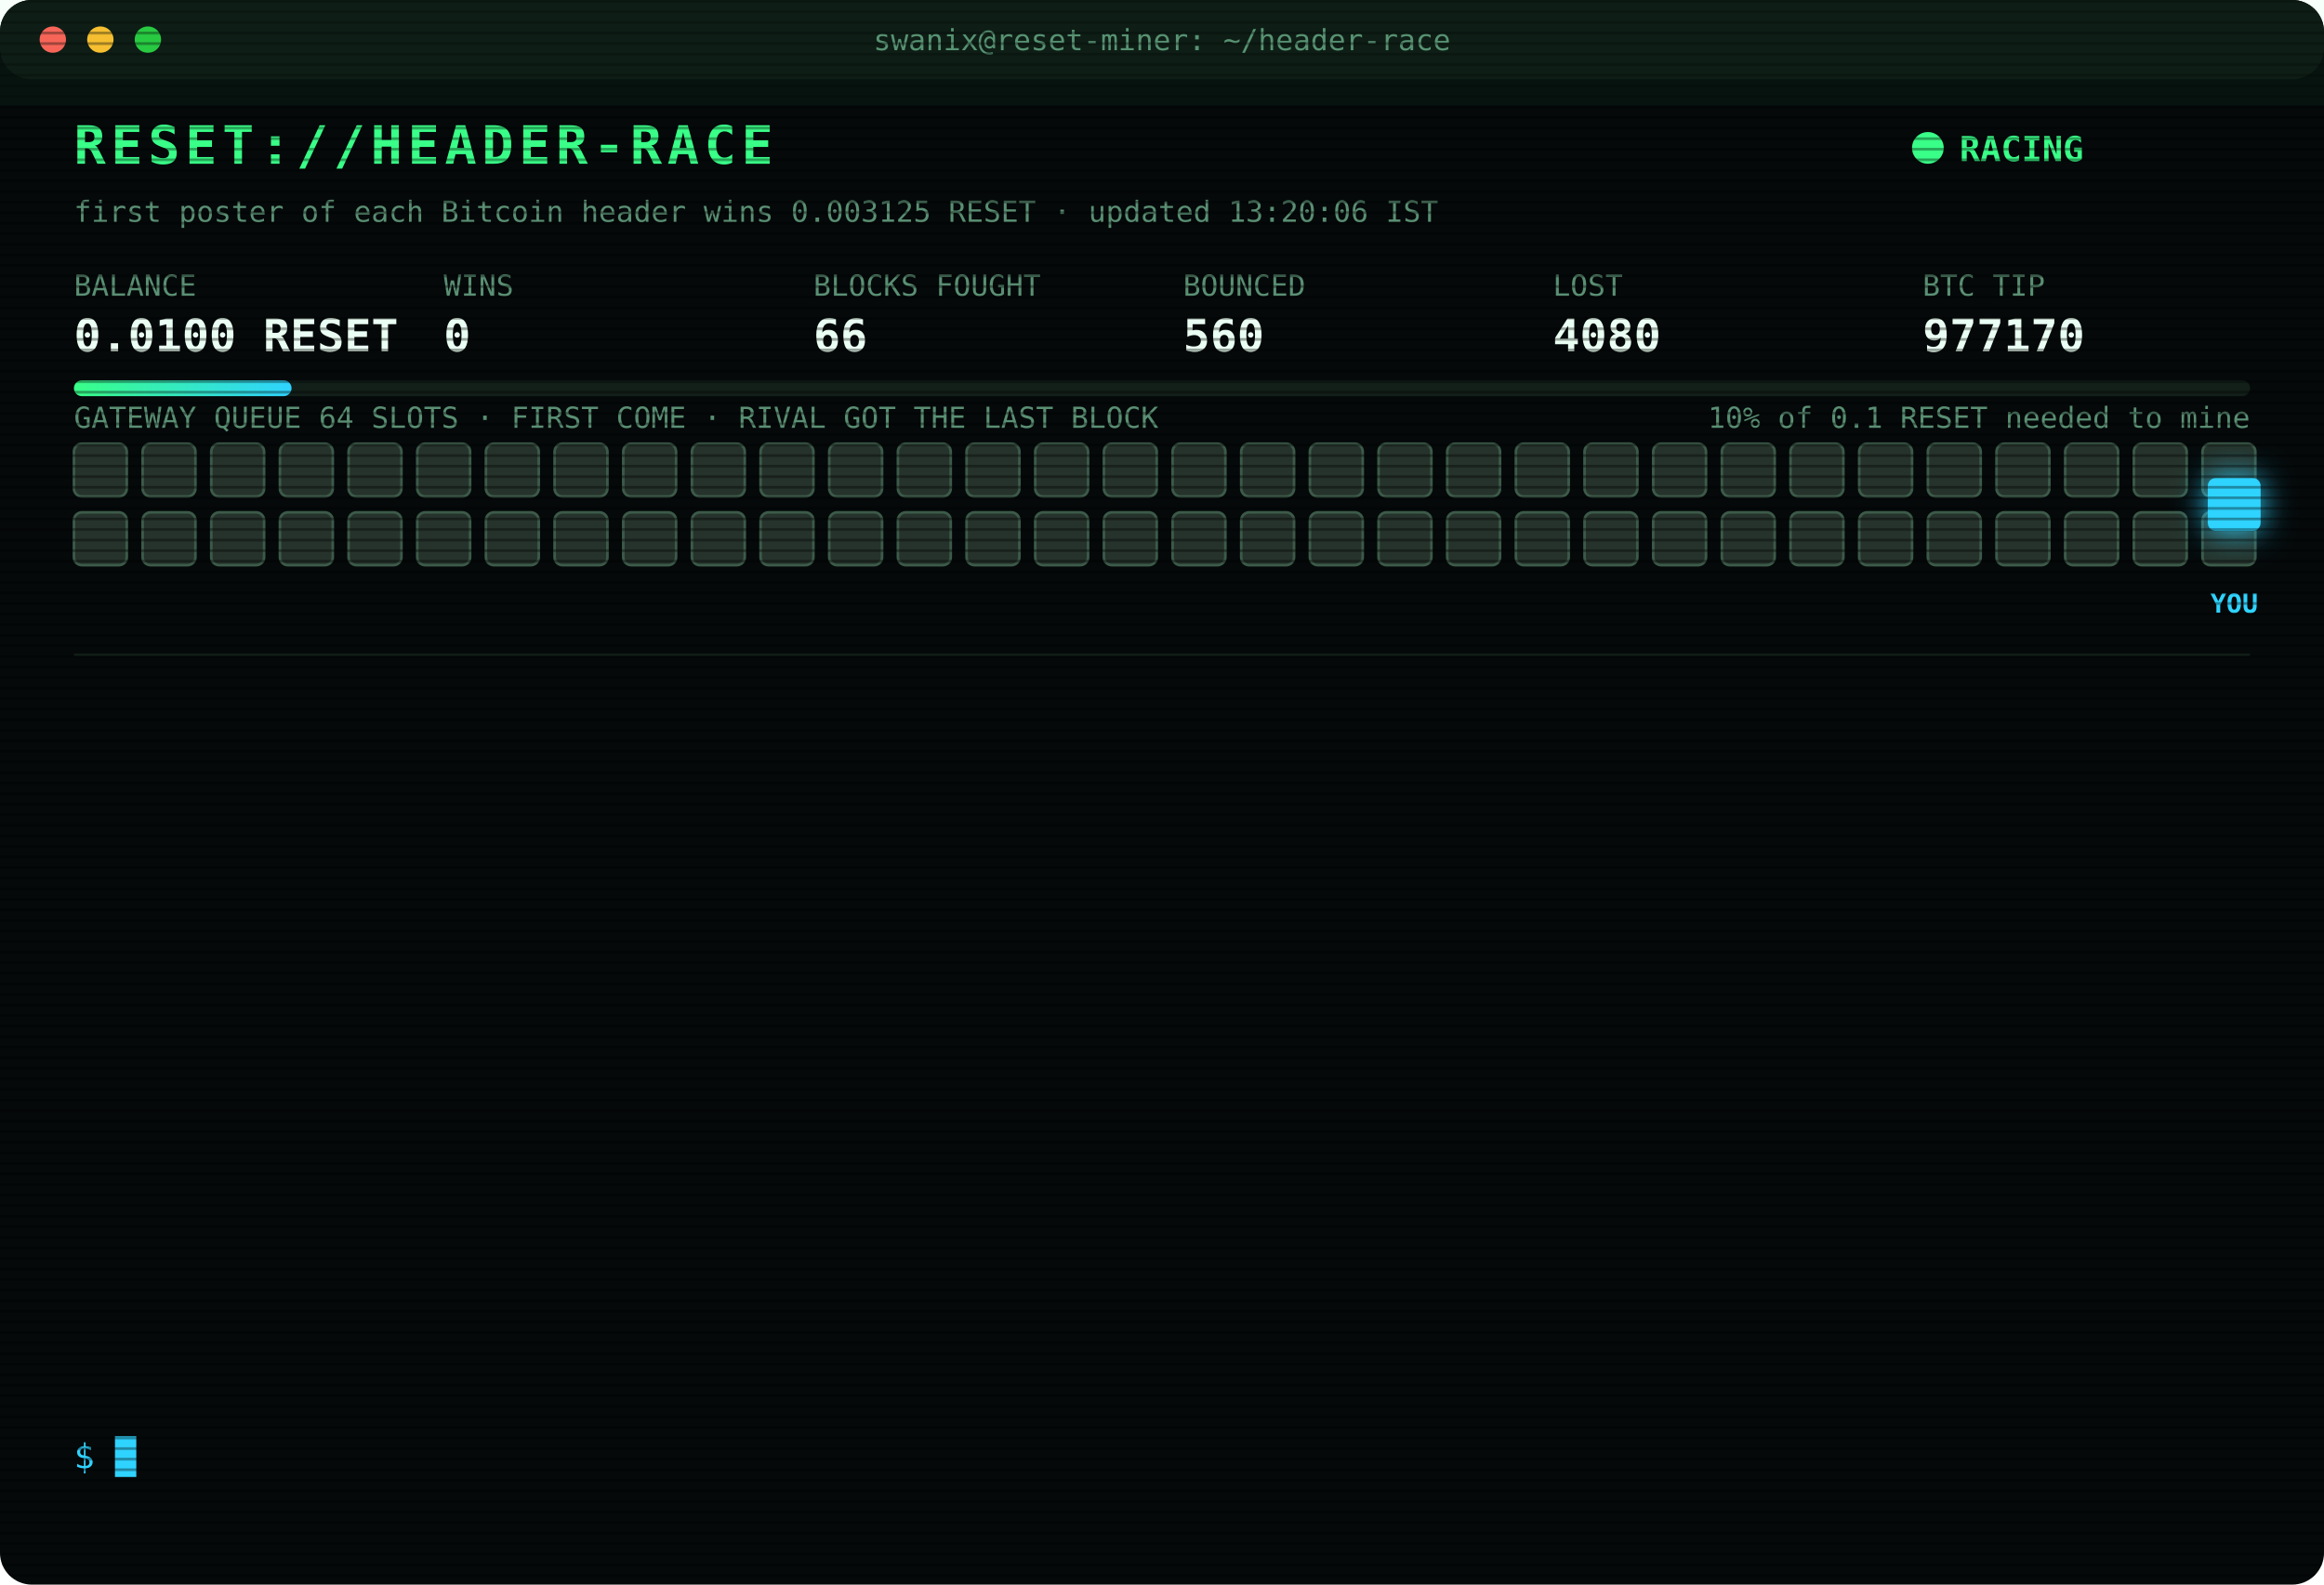
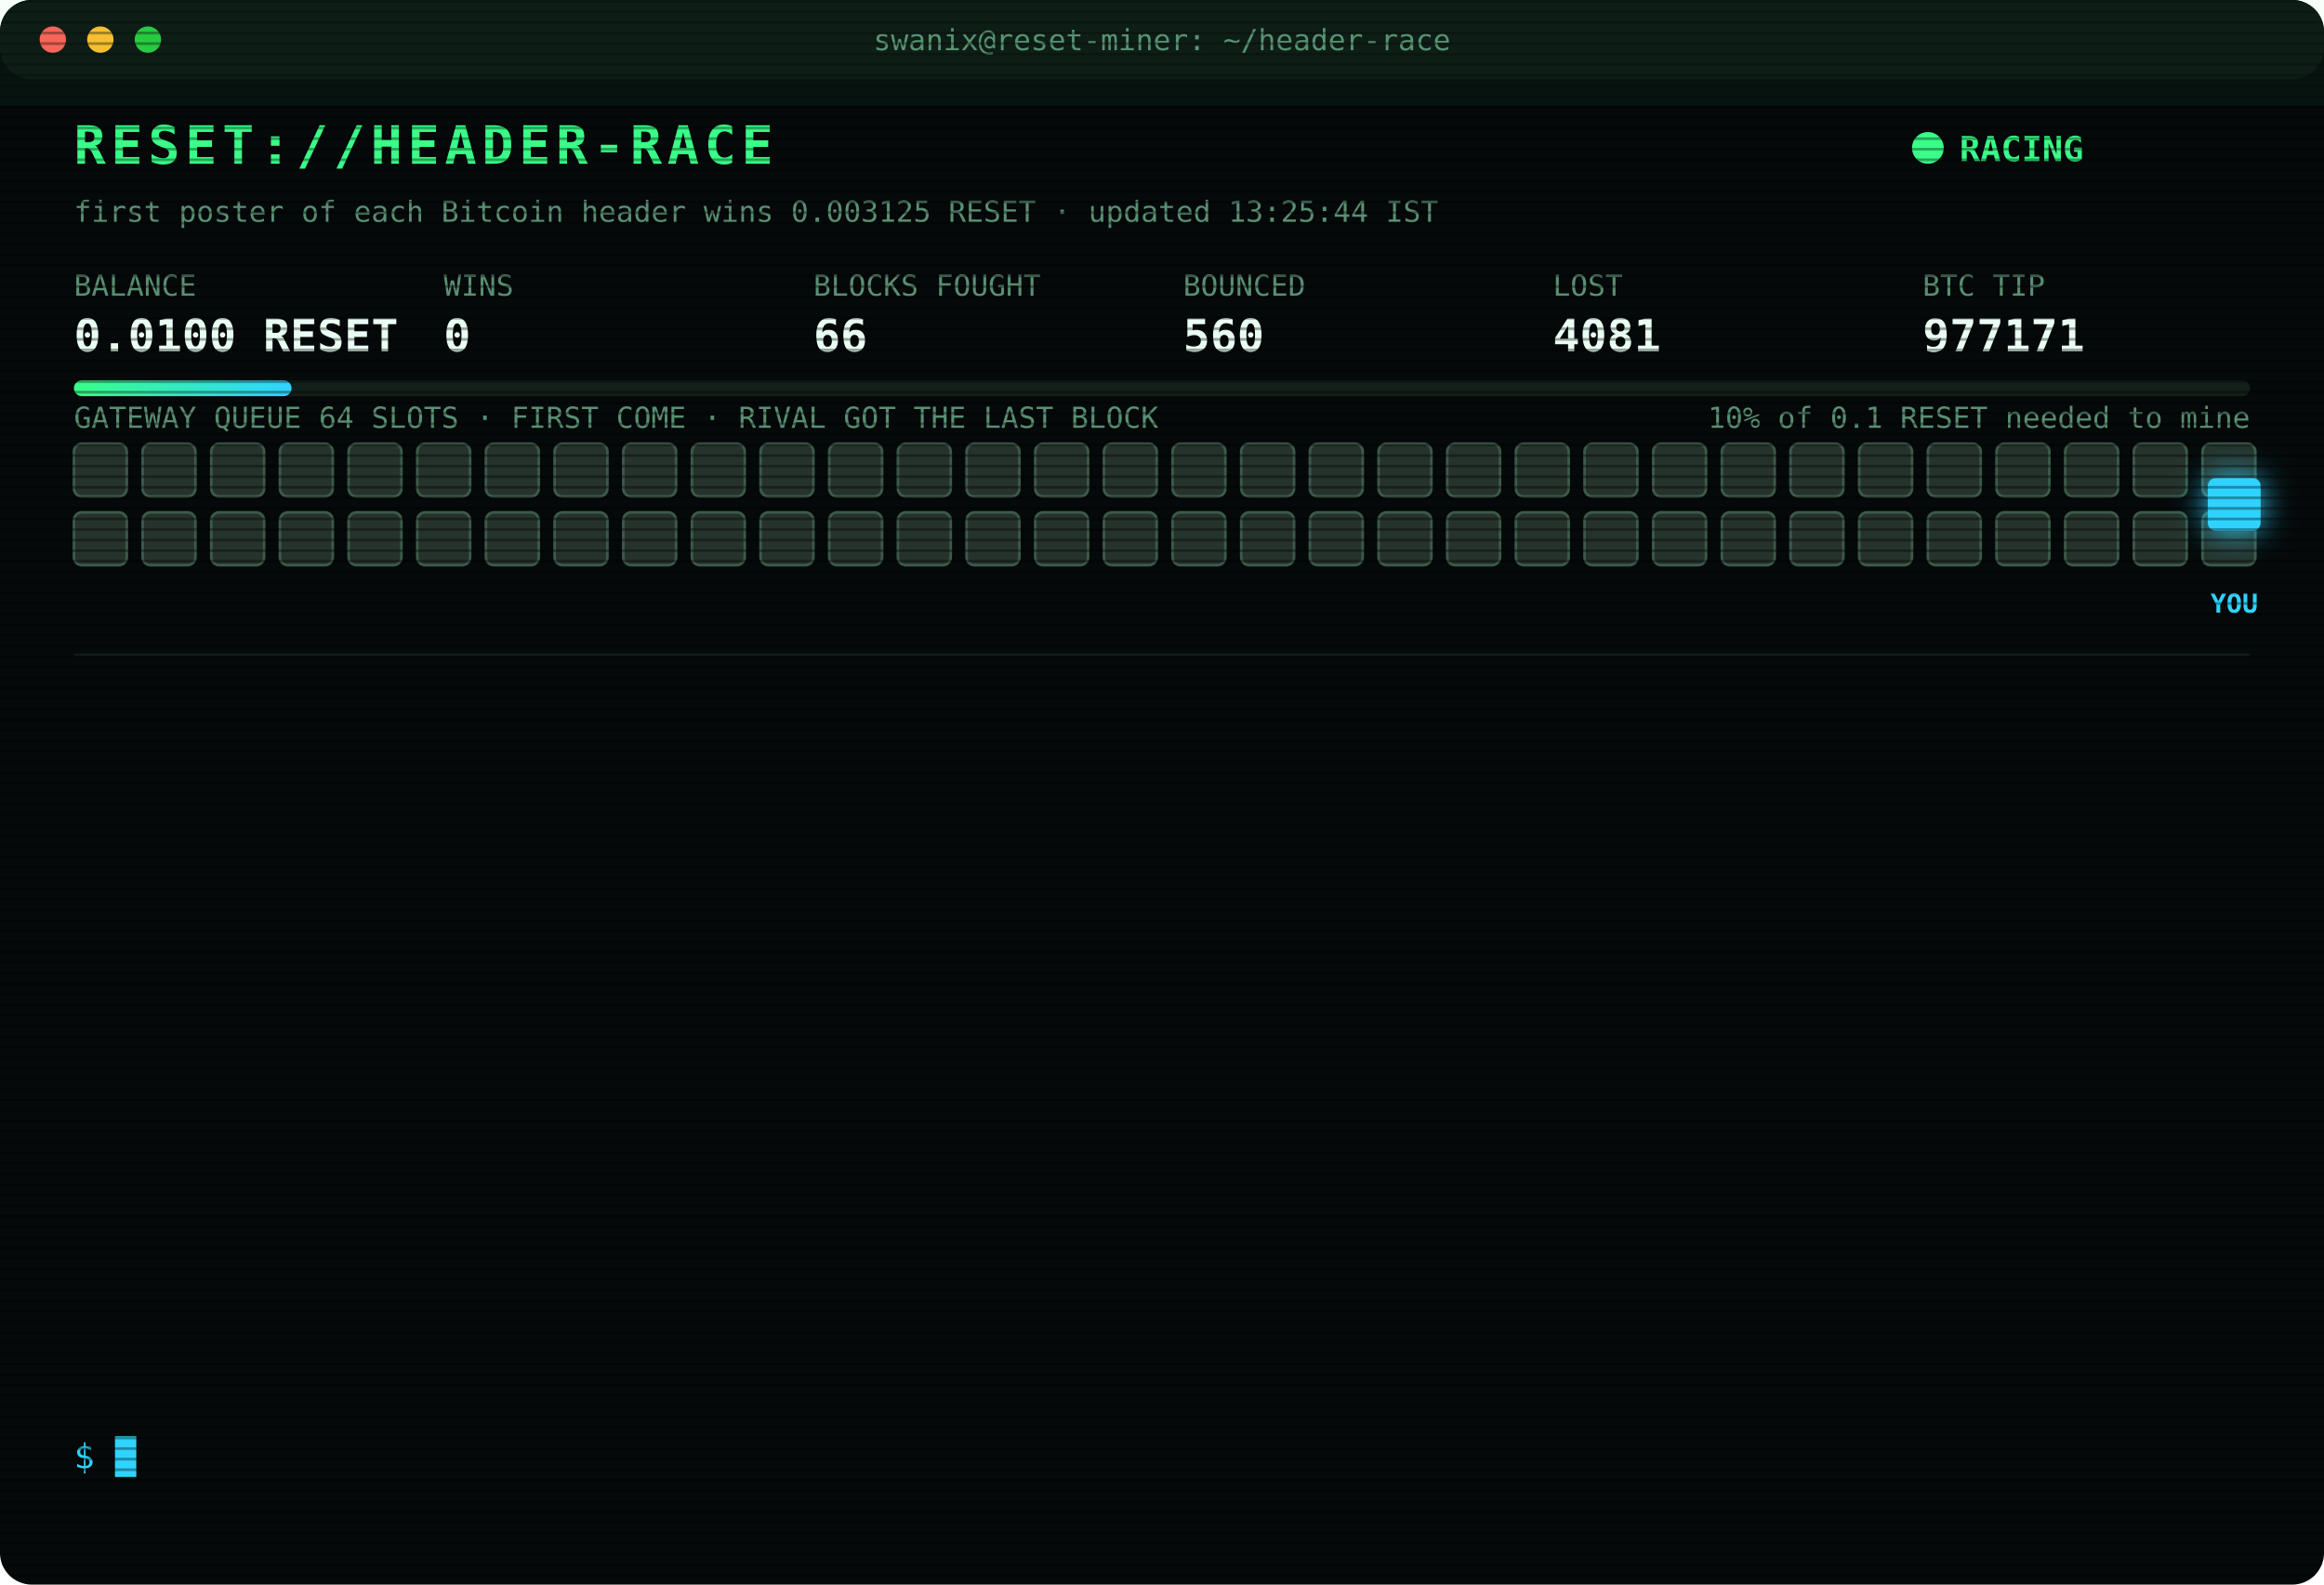
<svg xmlns="http://www.w3.org/2000/svg" width="880" height="600" viewBox="0 0 880 600" font-family="ui-monospace,SFMono-Regular,Menlo,Consolas,monospace">
  <style>
text{font-size:13px;fill:#7CFFB2}
.title{font-size:20px;font-weight:700;fill:#39FF88;letter-spacing:2px;animation:glitch 3s infinite steps(1)}
.sub{fill:#2fd3ff}.k{fill:#5a8f73;font-size:11px}.v{font-size:17px;font-weight:700;fill:#eafff3}
.ts{fill:#3f6b56}.boot{fill:#2fd3ff}.dim{fill:#5a8f73}.bad{fill:#ff4d6d}.warn{fill:#ffd23f}.mag{fill:#ff5cf0}.win{fill:#39FF88;font-weight:700}
.tag{font-size:10px;fill:#2fd3ff;font-weight:700}
.rival{fill:#26332c;stroke:#3c5a49;animation:jam 1.2s infinite alternate}
.idle{fill:#141c18;stroke:#22302a;animation:breathe 4s infinite}
.me{fill:#2fd3ff;filter:drop-shadow(0 0 6px #2fd3ff)}
.hover{animation:nudge 1.1s infinite ease-in-out}.bounce{animation:kick 1.4s infinite}
.ln{opacity:0;animation:in .4s forwards}
.cur{animation:blink 1s infinite steps(1)}
.scan{animation:scan 6s infinite linear}
.led{animation:blink 1.4s infinite}
@keyframes in{from{opacity:0;transform:translateX(-6px)}to{opacity:1;transform:none}}
@keyframes blink{50%{opacity:0}}
@keyframes jam{to{fill:#33463b}}
@keyframes breathe{50%{opacity:.4}}
@keyframes nudge{50%{transform:translateX(-10px)}}
@keyframes kick{0%,100%{transform:none}30%{transform:translateX(-14px)}55%{transform:translateX(10px) translateY(-6px)}}
@keyframes glitch{0%,92%{transform:none}93%{transform:translateX(2px);fill:#ff4d6d}95%{transform:translateX(-2px);fill:#2fd3ff}97%{transform:none}}
@keyframes scan{from{transform:translateY(-40px)}to{transform:translateY(600px)}}
</style>
  <defs>
    <pattern id="sl" width="4" height="4" patternUnits="userSpaceOnUse">
      <rect width="4" height="1" fill="#000" opacity=".35" />
    </pattern>
    <linearGradient id="bar">
      <stop offset="0" stop-color="#39FF88" />
      <stop offset="1" stop-color="#2fd3ff" />
    </linearGradient>
  </defs>
  <rect width="880" height="600" rx="12" fill="#05090a" />
  <rect width="880" height="30" rx="12" fill="#0d1512" />
  <circle cx="20" cy="15" r="5" fill="#ff5f57" />
  <circle cx="38" cy="15" r="5" fill="#febc2e" />
  <circle cx="56" cy="15" r="5" fill="#28c840" />
  <text x="440" y="19" text-anchor="middle" class="k">swanix@reset-miner: ~/header-race</text>
  <text x="28" y="62" class="title">RESET://HEADER-RACE</text>
  <circle class="led" cx="730" cy="56" r="6" fill="#39FF88" />
  <text x="742" y="61" class="win">RACING</text>
-   <text x="28" y="84" class="k">first poster of each Bitcoin header wins 0.003125 RESET · updated 13:20:06 IST</text>
+   <text x="28" y="84" class="k">first poster of each Bitcoin header wins 0.003125 RESET · updated 13:25:44 IST</text>
  <text x="28" y="112" class="k">BALANCE</text>
  <text x="28" y="133" class="v">0.0100 RESET</text>
  <text x="168" y="112" class="k">WINS</text>
  <text x="168" y="133" class="v">0</text>
  <text x="308" y="112" class="k">BLOCKS FOUGHT</text>
  <text x="308" y="133" class="v">66</text>
  <text x="448" y="112" class="k">BOUNCED</text>
  <text x="448" y="133" class="v">560</text>
  <text x="588" y="112" class="k">LOST</text>
-   <text x="588" y="133" class="v">4080</text>
+   <text x="588" y="133" class="v">4081</text>
  <text x="728" y="112" class="k">BTC TIP</text>
-   <text x="728" y="133" class="v">977170</text>
+   <text x="728" y="133" class="v">977171</text>
  <rect x="28" y="144" width="824" height="6" rx="3" fill="#13201a" />
  <rect x="28" y="144" width="82.4" height="6" rx="3" fill="url(#bar)" />
  <text x="852" y="162" text-anchor="end" class="k">10% of 0.1 RESET needed to mine</text>
  <text x="28" y="162" class="k">GATEWAY QUEUE 64 SLOTS · FIRST COME · RIVAL GOT THE LAST BLOCK</text>
  <rect class="rival" x="28" y="168" width="20" height="20" rx="3" style="animation-delay:0.00s" />
  <rect class="rival" x="54" y="168" width="20" height="20" rx="3" style="animation-delay:0.05s" />
  <rect class="rival" x="80" y="168" width="20" height="20" rx="3" style="animation-delay:0.10s" />
  <rect class="rival" x="106" y="168" width="20" height="20" rx="3" style="animation-delay:0.15s" />
  <rect class="rival" x="132" y="168" width="20" height="20" rx="3" style="animation-delay:0.20s" />
  <rect class="rival" x="158" y="168" width="20" height="20" rx="3" style="animation-delay:0.25s" />
  <rect class="rival" x="184" y="168" width="20" height="20" rx="3" style="animation-delay:0.30s" />
  <rect class="rival" x="210" y="168" width="20" height="20" rx="3" style="animation-delay:0.35s" />
  <rect class="rival" x="236" y="168" width="20" height="20" rx="3" style="animation-delay:0.40s" />
  <rect class="rival" x="262" y="168" width="20" height="20" rx="3" style="animation-delay:0.45s" />
  <rect class="rival" x="288" y="168" width="20" height="20" rx="3" style="animation-delay:0.50s" />
  <rect class="rival" x="314" y="168" width="20" height="20" rx="3" style="animation-delay:0.55s" />
  <rect class="rival" x="340" y="168" width="20" height="20" rx="3" style="animation-delay:0.60s" />
  <rect class="rival" x="366" y="168" width="20" height="20" rx="3" style="animation-delay:0.65s" />
  <rect class="rival" x="392" y="168" width="20" height="20" rx="3" style="animation-delay:0.70s" />
  <rect class="rival" x="418" y="168" width="20" height="20" rx="3" style="animation-delay:0.75s" />
  <rect class="rival" x="444" y="168" width="20" height="20" rx="3" style="animation-delay:0.80s" />
  <rect class="rival" x="470" y="168" width="20" height="20" rx="3" style="animation-delay:0.85s" />
  <rect class="rival" x="496" y="168" width="20" height="20" rx="3" style="animation-delay:0.90s" />
  <rect class="rival" x="522" y="168" width="20" height="20" rx="3" style="animation-delay:0.95s" />
  <rect class="rival" x="548" y="168" width="20" height="20" rx="3" style="animation-delay:1.00s" />
  <rect class="rival" x="574" y="168" width="20" height="20" rx="3" style="animation-delay:1.05s" />
  <rect class="rival" x="600" y="168" width="20" height="20" rx="3" style="animation-delay:1.10s" />
  <rect class="rival" x="626" y="168" width="20" height="20" rx="3" style="animation-delay:1.15s" />
  <rect class="rival" x="652" y="168" width="20" height="20" rx="3" style="animation-delay:1.20s" />
  <rect class="rival" x="678" y="168" width="20" height="20" rx="3" style="animation-delay:1.25s" />
  <rect class="rival" x="704" y="168" width="20" height="20" rx="3" style="animation-delay:1.30s" />
  <rect class="rival" x="730" y="168" width="20" height="20" rx="3" style="animation-delay:1.35s" />
  <rect class="rival" x="756" y="168" width="20" height="20" rx="3" style="animation-delay:1.40s" />
  <rect class="rival" x="782" y="168" width="20" height="20" rx="3" style="animation-delay:1.45s" />
  <rect class="rival" x="808" y="168" width="20" height="20" rx="3" style="animation-delay:1.50s" />
  <rect class="rival" x="834" y="168" width="20" height="20" rx="3" style="animation-delay:1.55s" />
  <rect class="rival" x="28" y="194" width="20" height="20" rx="3" style="animation-delay:1.60s" />
  <rect class="rival" x="54" y="194" width="20" height="20" rx="3" style="animation-delay:1.65s" />
  <rect class="rival" x="80" y="194" width="20" height="20" rx="3" style="animation-delay:1.70s" />
  <rect class="rival" x="106" y="194" width="20" height="20" rx="3" style="animation-delay:1.75s" />
  <rect class="rival" x="132" y="194" width="20" height="20" rx="3" style="animation-delay:1.80s" />
  <rect class="rival" x="158" y="194" width="20" height="20" rx="3" style="animation-delay:1.85s" />
  <rect class="rival" x="184" y="194" width="20" height="20" rx="3" style="animation-delay:1.90s" />
  <rect class="rival" x="210" y="194" width="20" height="20" rx="3" style="animation-delay:1.95s" />
  <rect class="rival" x="236" y="194" width="20" height="20" rx="3" style="animation-delay:2.00s" />
  <rect class="rival" x="262" y="194" width="20" height="20" rx="3" style="animation-delay:2.05s" />
  <rect class="rival" x="288" y="194" width="20" height="20" rx="3" style="animation-delay:2.10s" />
  <rect class="rival" x="314" y="194" width="20" height="20" rx="3" style="animation-delay:2.15s" />
  <rect class="rival" x="340" y="194" width="20" height="20" rx="3" style="animation-delay:2.20s" />
  <rect class="rival" x="366" y="194" width="20" height="20" rx="3" style="animation-delay:2.25s" />
  <rect class="rival" x="392" y="194" width="20" height="20" rx="3" style="animation-delay:2.30s" />
  <rect class="rival" x="418" y="194" width="20" height="20" rx="3" style="animation-delay:2.35s" />
  <rect class="rival" x="444" y="194" width="20" height="20" rx="3" style="animation-delay:2.40s" />
  <rect class="rival" x="470" y="194" width="20" height="20" rx="3" style="animation-delay:2.45s" />
  <rect class="rival" x="496" y="194" width="20" height="20" rx="3" style="animation-delay:2.50s" />
  <rect class="rival" x="522" y="194" width="20" height="20" rx="3" style="animation-delay:2.55s" />
  <rect class="rival" x="548" y="194" width="20" height="20" rx="3" style="animation-delay:2.60s" />
  <rect class="rival" x="574" y="194" width="20" height="20" rx="3" style="animation-delay:2.65s" />
  <rect class="rival" x="600" y="194" width="20" height="20" rx="3" style="animation-delay:2.70s" />
  <rect class="rival" x="626" y="194" width="20" height="20" rx="3" style="animation-delay:2.75s" />
  <rect class="rival" x="652" y="194" width="20" height="20" rx="3" style="animation-delay:2.80s" />
  <rect class="rival" x="678" y="194" width="20" height="20" rx="3" style="animation-delay:2.85s" />
  <rect class="rival" x="704" y="194" width="20" height="20" rx="3" style="animation-delay:2.90s" />
  <rect class="rival" x="730" y="194" width="20" height="20" rx="3" style="animation-delay:2.95s" />
  <rect class="rival" x="756" y="194" width="20" height="20" rx="3" style="animation-delay:3.00s" />
  <rect class="rival" x="782" y="194" width="20" height="20" rx="3" style="animation-delay:3.05s" />
  <rect class="rival" x="808" y="194" width="20" height="20" rx="3" style="animation-delay:3.10s" />
  <rect class="rival" x="834" y="194" width="20" height="20" rx="3" style="animation-delay:3.15s" />
  <g class="hover">
    <rect class="me" x="836" y="181" width="20" height="20" rx="3" />
    <text class="tag" x="846" y="232" text-anchor="middle">YOU</text>
  </g>
  <line x1="28" x2="852" y1="248" y2="248" stroke="#13201a" />
  <g class="ln" style="animation-delay:0.40s">
-     <text x="28" y="270" class="ts">11:26:36</text>
-     <text x="104" y="270" class="bad">[LOST] #977155 taken by a rival miner</text>
+     <text x="28" y="270" class="ts">11:42:05</text>
+     <text x="104" y="270" class="bad">[LOST] #977156 taken by a rival miner</text>
  </g>
  <g class="ln" style="animation-delay:0.65s">
-     <text x="28" y="292" class="ts">11:42:05</text>
-     <text x="104" y="292" class="bad">[LOST] #977156 taken by a rival miner</text>
+     <text x="28" y="292" class="ts">11:47:41</text>
+     <text x="104" y="292" class="bad">[LOST] #977158 taken by a rival miner</text>
  </g>
  <g class="ln" style="animation-delay:0.90s">
-     <text x="28" y="314" class="ts">11:47:41</text>
-     <text x="104" y="314" class="bad">[LOST] #977158 taken by a rival miner</text>
+     <text x="28" y="314" class="ts">11:48:05</text>
+     <text x="104" y="314" class="bad">[LOST] #977159 taken by a rival miner</text>
  </g>
  <g class="ln" style="animation-delay:1.15s">
-     <text x="28" y="336" class="ts">11:48:05</text>
-     <text x="104" y="336" class="bad">[LOST] #977159 taken by a rival miner</text>
+     <text x="28" y="336" class="ts">11:51:19</text>
+     <text x="104" y="336" class="bad">[LOST] #977160 taken by a rival miner</text>
  </g>
  <g class="ln" style="animation-delay:1.40s">
-     <text x="28" y="358" class="ts">11:51:19</text>
-     <text x="104" y="358" class="bad">[LOST] #977160 taken by a rival miner</text>
+     <text x="28" y="358" class="ts">11:57:43</text>
+     <text x="104" y="358" class="bad">[LOST] #977162 taken by a rival miner</text>
  </g>
  <g class="ln" style="animation-delay:1.65s">
-     <text x="28" y="380" class="ts">11:57:43</text>
-     <text x="104" y="380" class="bad">[LOST] #977162 taken by a rival miner</text>
+     <text x="28" y="380" class="ts">12:12:05</text>
+     <text x="104" y="380" class="bad">[LOST] #977163 taken by a rival miner</text>
  </g>
  <g class="ln" style="animation-delay:1.90s">
-     <text x="28" y="402" class="ts">12:12:05</text>
-     <text x="104" y="402" class="bad">[LOST] #977163 taken by a rival miner</text>
+     <text x="28" y="402" class="ts">12:49:45</text>
+     <text x="104" y="402" class="bad">[LOST] #977164 taken by a rival miner</text>
  </g>
  <g class="ln" style="animation-delay:2.15s">
-     <text x="28" y="424" class="ts">12:49:45</text>
-     <text x="104" y="424" class="bad">[LOST] #977164 taken by a rival miner</text>
+     <text x="28" y="424" class="ts">12:53:42</text>
+     <text x="104" y="424" class="bad">[LOST] #977165 taken by a rival miner</text>
  </g>
  <g class="ln" style="animation-delay:2.40s">
-     <text x="28" y="446" class="ts">12:53:42</text>
-     <text x="104" y="446" class="bad">[LOST] #977165 taken by a rival miner</text>
+     <text x="28" y="446" class="ts">13:06:53</text>
+     <text x="104" y="446" class="bad">[LOST] #977167 taken by a rival miner</text>
  </g>
  <g class="ln" style="animation-delay:2.65s">
-     <text x="28" y="468" class="ts">13:06:53</text>
-     <text x="104" y="468" class="bad">[LOST] #977167 taken by a rival miner</text>
+     <text x="28" y="468" class="ts">13:08:09</text>
+     <text x="104" y="468" class="bad">[LOST] #977168 taken by a rival miner</text>
  </g>
  <g class="ln" style="animation-delay:2.90s">
-     <text x="28" y="490" class="ts">13:08:09</text>
-     <text x="104" y="490" class="bad">[LOST] #977168 taken by a rival miner</text>
+     <text x="28" y="490" class="ts">13:13:55</text>
+     <text x="104" y="490" class="bad">[LOST] #977169 taken by a rival miner</text>
  </g>
  <g class="ln" style="animation-delay:3.15s">
-     <text x="28" y="512" class="ts">13:13:55</text>
-     <text x="104" y="512" class="bad">[LOST] #977169 taken by a rival miner</text>
+     <text x="28" y="512" class="ts">13:20:06</text>
+     <text x="104" y="512" class="bad">[LOST] #977170 taken by a rival miner</text>
  </g>
  <g class="ln" style="animation-delay:3.40s">
-     <text x="28" y="534" class="ts">13:20:06</text>
-     <text x="104" y="534" class="bad">[LOST] #977170 taken by a rival miner</text>
+     <text x="28" y="534" class="ts">13:25:44</text>
+     <text x="104" y="534" class="bad">[LOST] #977171 taken by a rival miner</text>
  </g>
  <text x="28" y="556" class="sub">$ <tspan class="cur">█</tspan>
  </text>
  <rect width="880" height="600" rx="12" fill="url(#sl)" pointer-events="none" />
  <rect class="scan" width="880" height="40" fill="#39FF88" opacity=".04" />
</svg>
